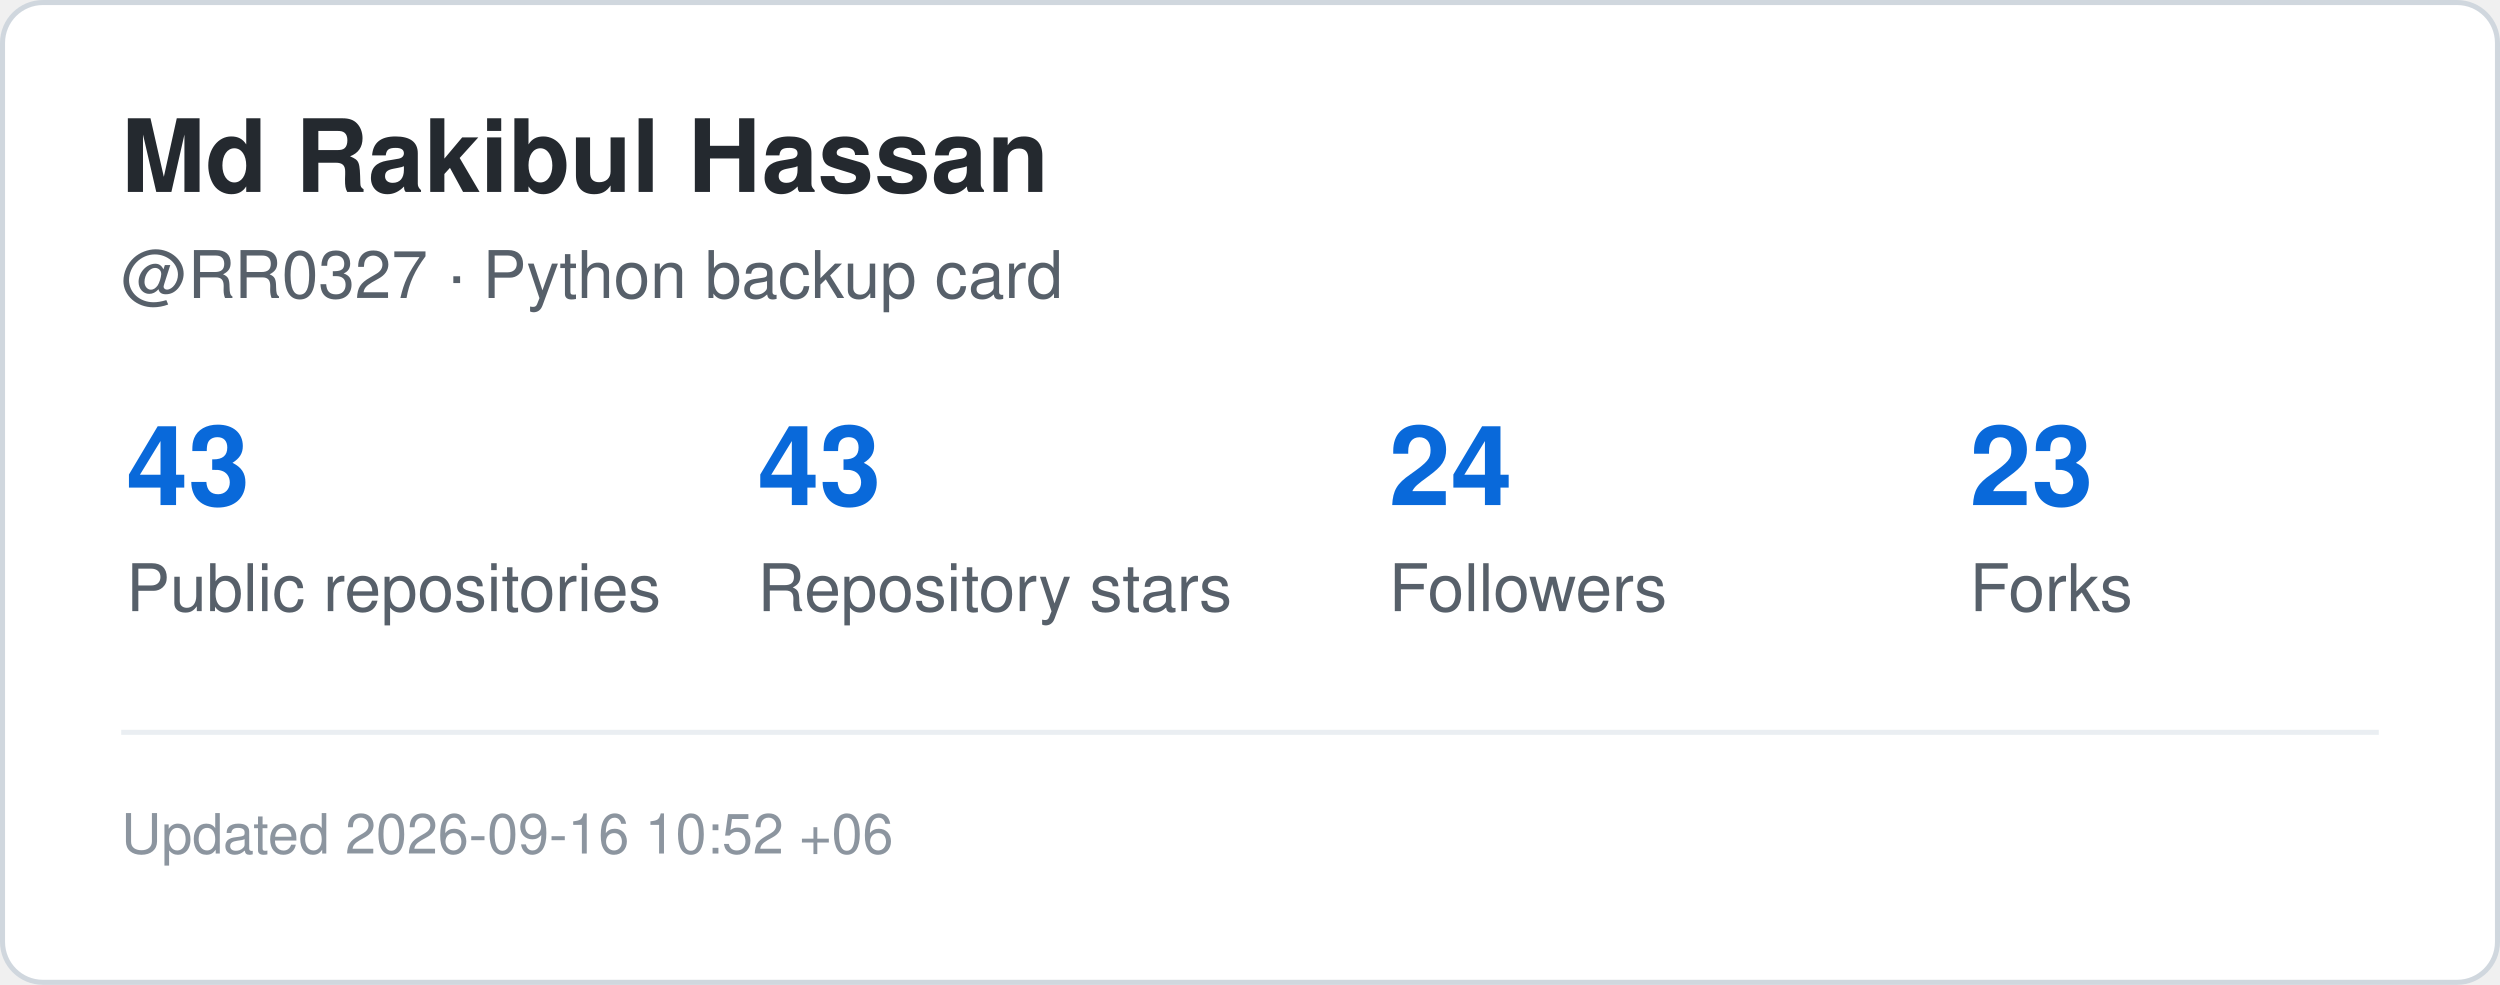
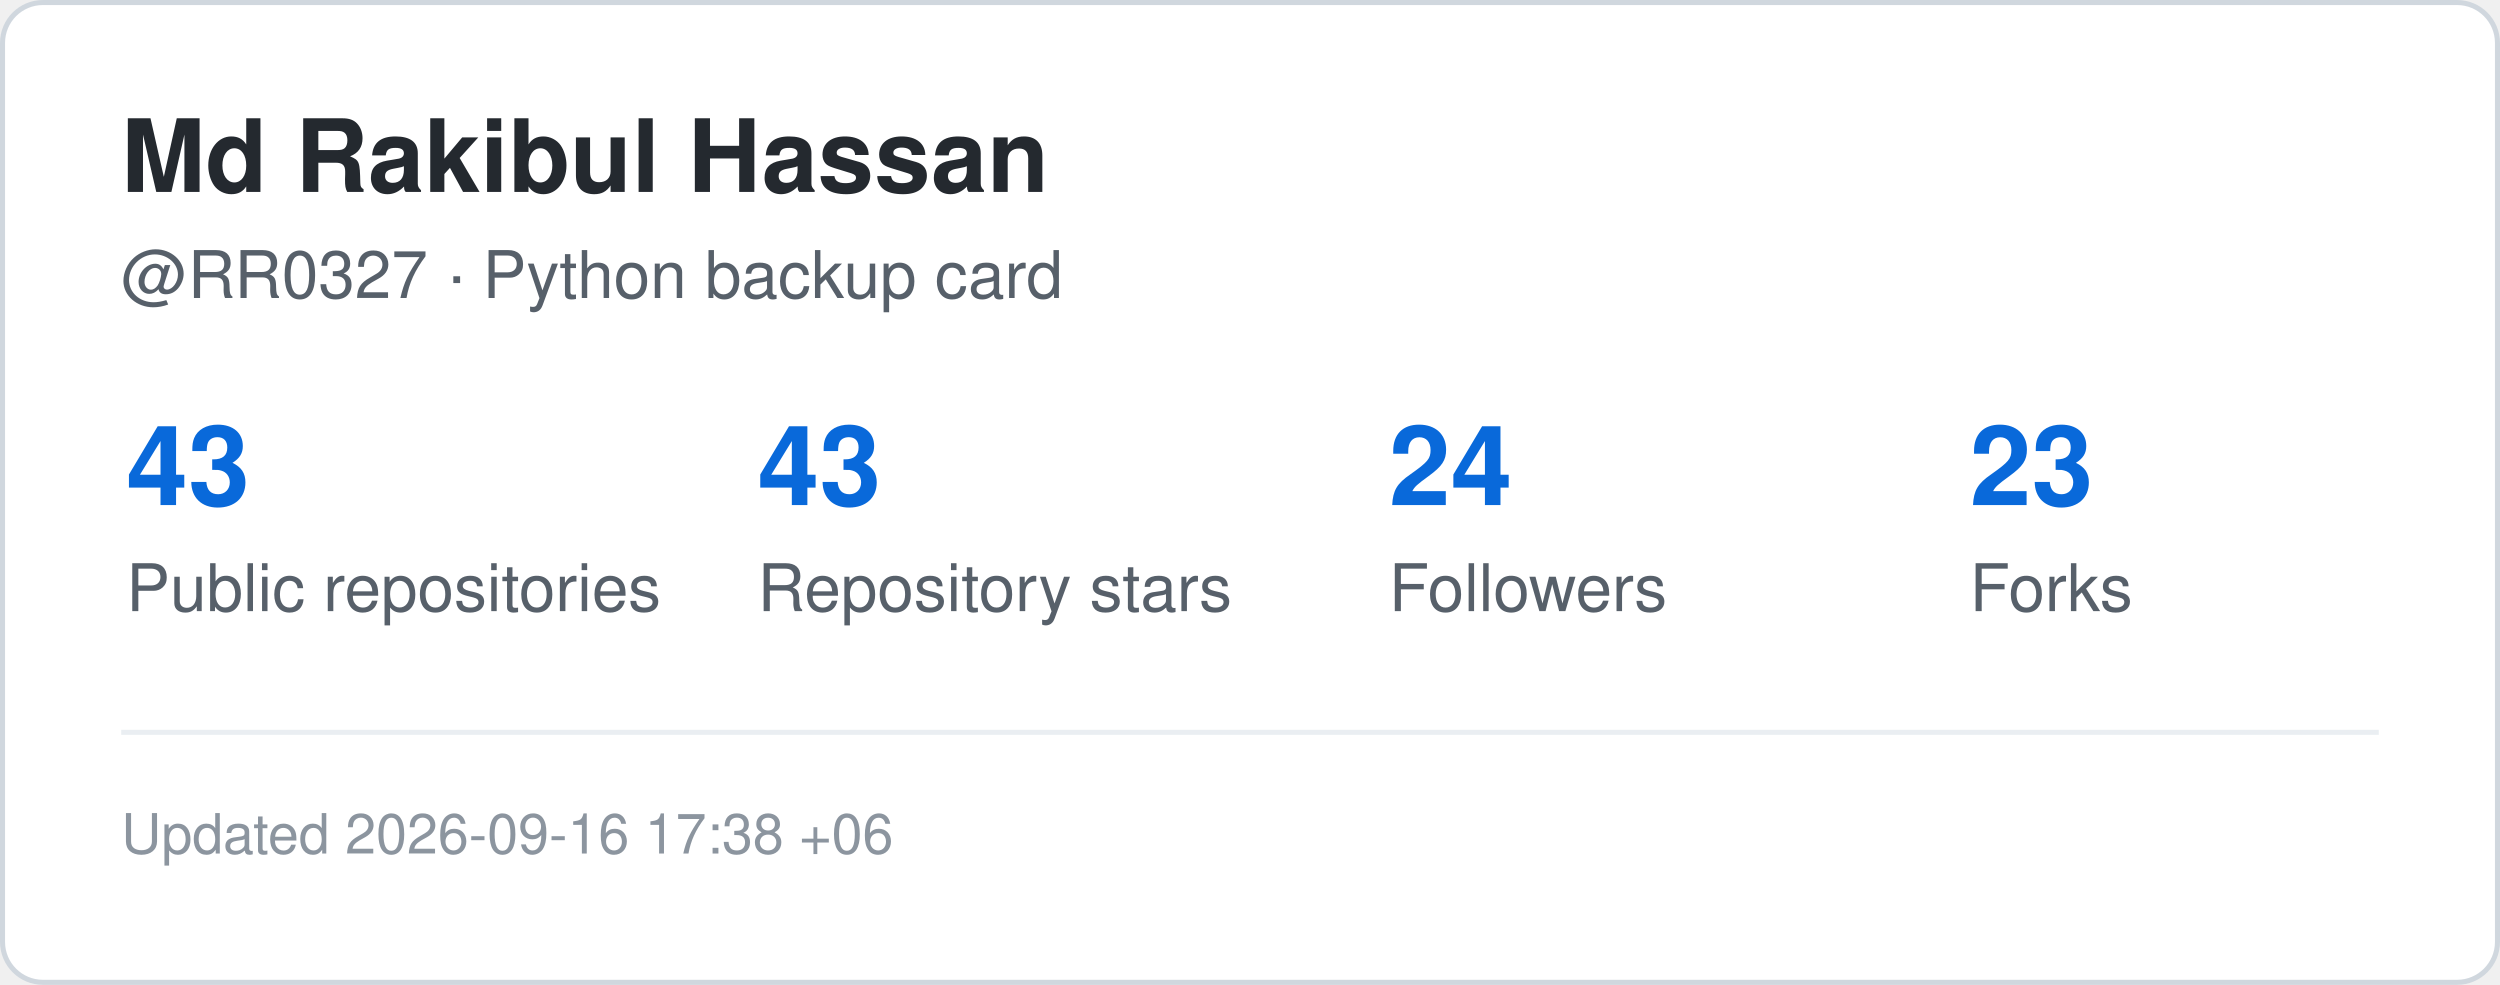
<svg xmlns="http://www.w3.org/2000/svg" width="495" height="195" viewBox="0 0 495 195" role="img" aria-label="GitHub statistics for RR0327">
  <rect x="0.5" y="0.5" width="494" height="194" rx="8" fill="#ffffff" stroke="#d0d7de" />
  <style>
    .title {
      font: 700 20px -apple-system,BlinkMacSystemFont,"Segoe UI",Helvetica,Arial,sans-serif;
      fill: #24292f;
    }
    .label {
      font: 500 13px -apple-system,BlinkMacSystemFont,"Segoe UI",Helvetica,Arial,sans-serif;
      fill: #57606a;
    }
    .value {
      font: 700 22px -apple-system,BlinkMacSystemFont,"Segoe UI",Helvetica,Arial,sans-serif;
      fill: #0969da;
    }
    .small {
      font: 400 11px -apple-system,BlinkMacSystemFont,"Segoe UI",Helvetica,Arial,sans-serif;
      fill: #8c959f;
    }
  </style>
  <text x="24" y="38" class="title">Md Rakibul Hassan</text>
  <text x="24" y="59" class="label">@RR0327 · Python backup card</text>
  <text x="25" y="100" class="value">43</text>
  <text x="25" y="121" class="label">Public repositories</text>
  <text x="150" y="100" class="value">43</text>
  <text x="150" y="121" class="label">Repository stars</text>
  <text x="275" y="100" class="value">24</text>
  <text x="275" y="121" class="label">Followers</text>
  <text x="390" y="100" class="value">23</text>
  <text x="390" y="121" class="label">Forks</text>
  <line x1="24" y1="145" x2="471" y2="145" stroke="#eaeef2" />
  <text x="24" y="169" class="small">
-     Updated 2026-09-16 10:52 +06
+     Updated 2026-09-16 17:38 +06
  </text>
</svg>
